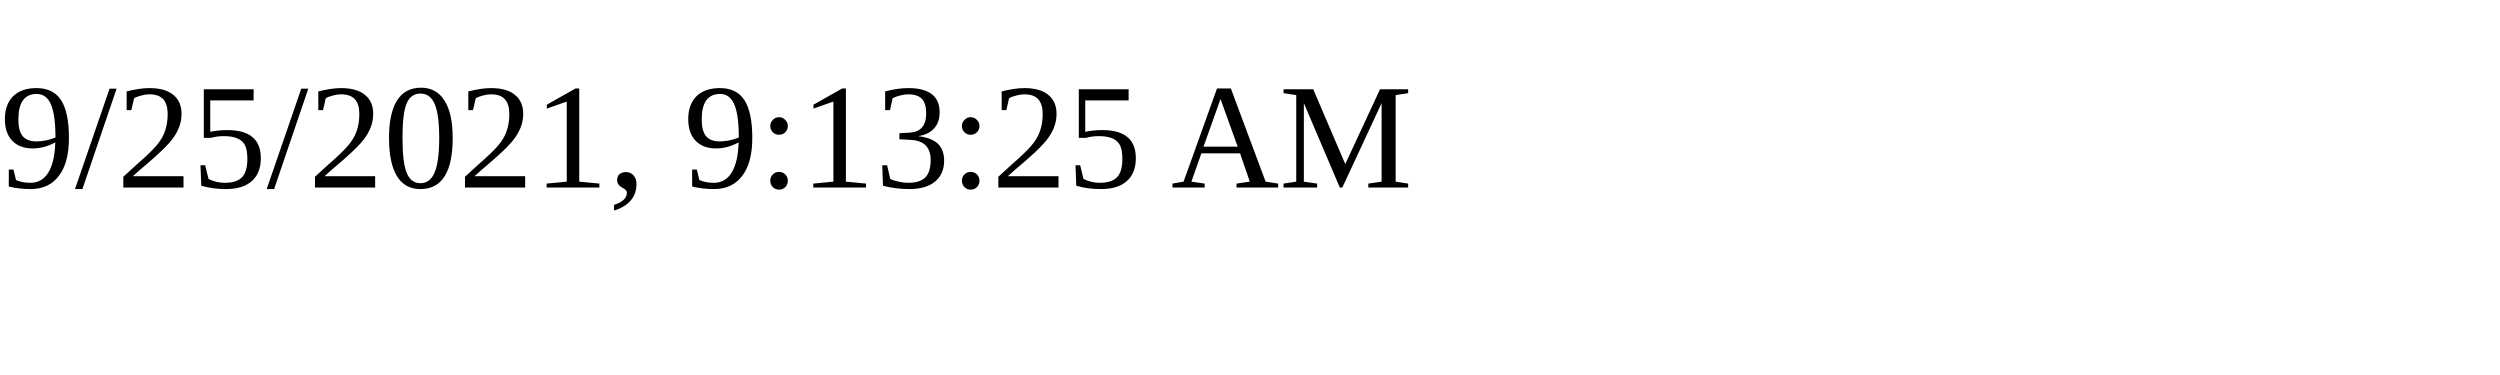
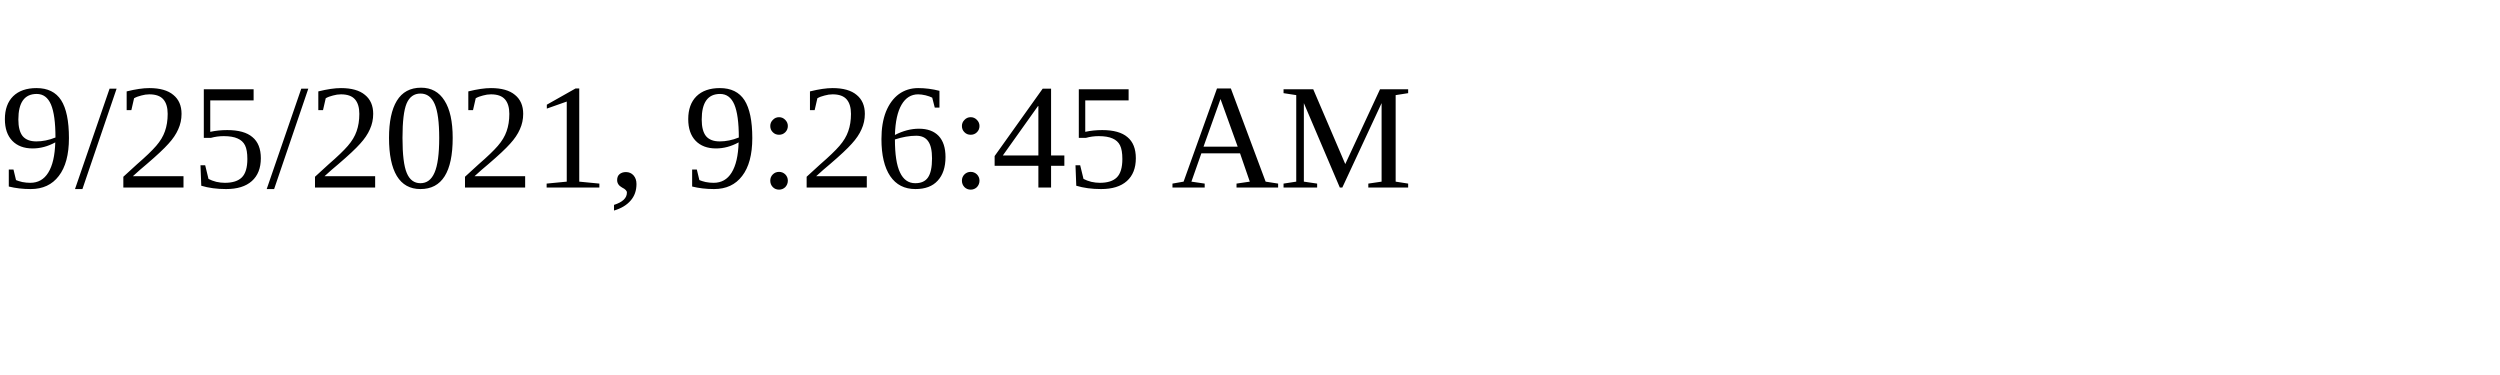
<svg xmlns="http://www.w3.org/2000/svg" height="30" width="200">
-   <text x="0" y="15">9/25/2021, 9:13:25 AM</text>
+   <text x="0" y="15">9/25/2021, 9:26:45 AM</text>
</svg>
